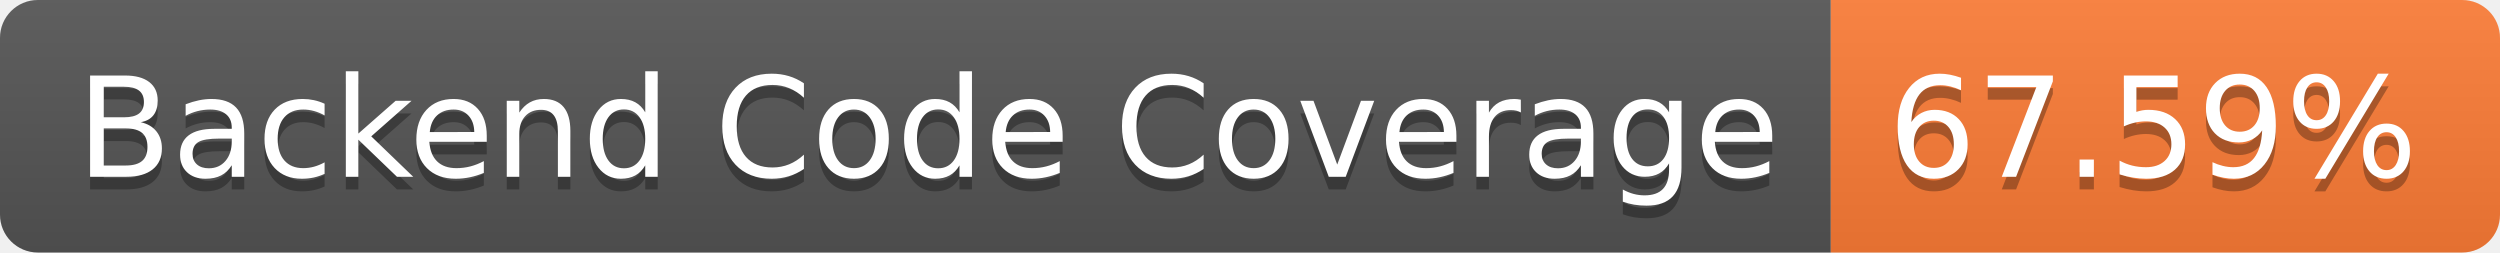
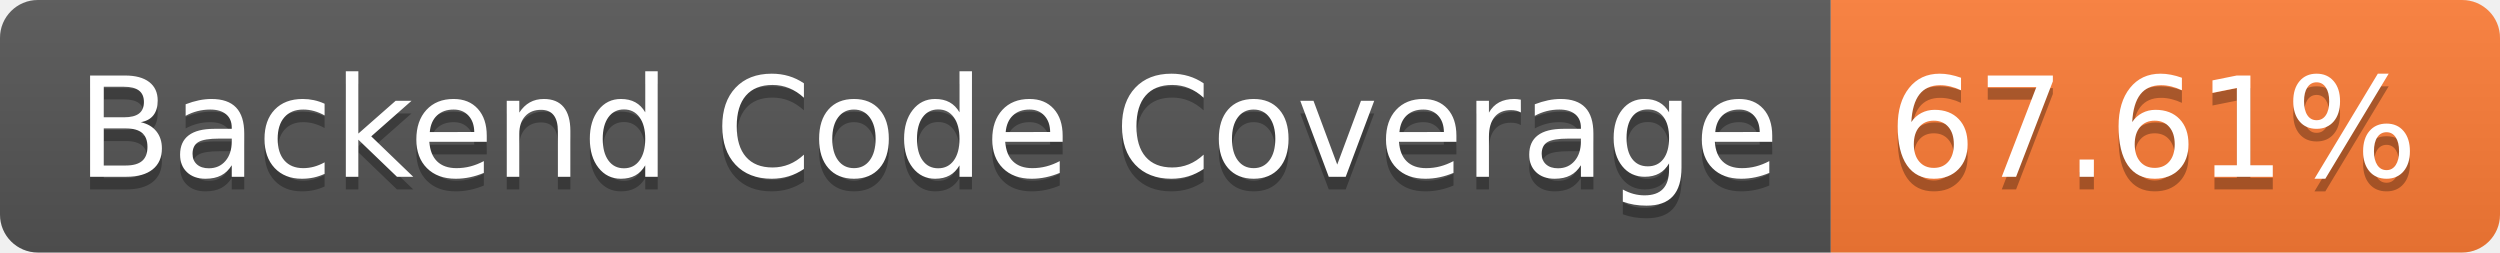
- <svg xmlns="http://www.w3.org/2000/svg" width="198" height="20" role="img" aria-label="Backend Code Coverage: 67.59%">
+ <svg xmlns="http://www.w3.org/2000/svg" width="198" height="20" role="img" aria-label="Backend Code Coverage: 67.61%">
  <linearGradient id="s" x2="0" y2="100%">
    <stop offset="0" stop-color="#bbb" stop-opacity=".1" />
    <stop offset="1" stop-opacity=".1" />
  </linearGradient>
  <clipPath id="r">
    <rect width="198" height="20" rx="3" fill="#fff" />
  </clipPath>
  <g clip-path="url(#r)">
    <rect width="145" height="20" fill="#555" />
    <rect x="145" width="53" height="20" fill="#fe7d37" />
    <rect width="198" height="20" fill="url(#s)" />
  </g>
  <g fill="#fff" text-anchor="middle" font-family="Verdana,Geneva,DejaVu Sans,sans-serif" text-rendering="geometricPrecision" font-size="110">
    <text aria-hidden="true" x="735" y="150" fill="#010101" fill-opacity=".3" transform="scale(.1)" textLength="1350">Backend Code Coverage</text>
    <text x="735" y="140" transform="scale(.1)" fill="#fff" textLength="1350">Backend Code Coverage</text>
-     <text aria-hidden="true" x="1705" y="150" fill="#010101" fill-opacity=".3" transform="scale(.1)" textLength="430">67.59%</text>
-     <text x="1705" y="140" transform="scale(.1)" fill="#fff" textLength="430">67.59%</text>
+     <text aria-hidden="true" x="1705" y="150" fill="#010101" fill-opacity=".3" transform="scale(.1)" textLength="430">67.61%</text>
+     <text x="1705" y="140" transform="scale(.1)" fill="#fff" textLength="430">67.61%</text>
  </g>
</svg>
